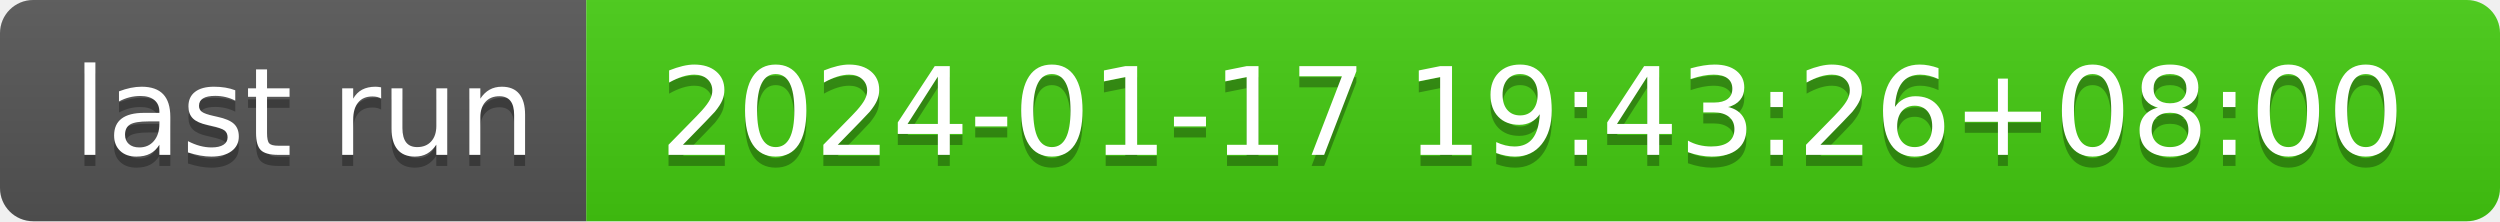
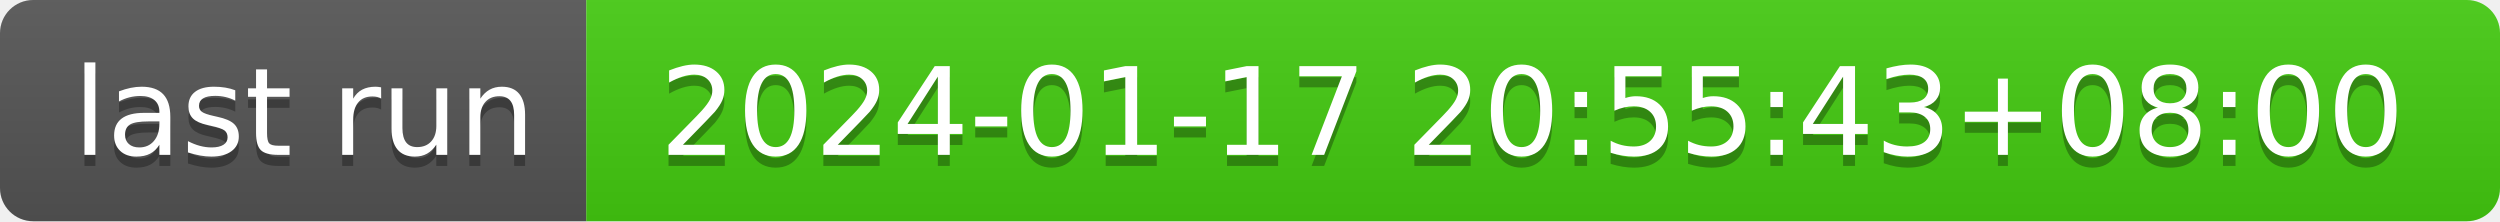
- <svg xmlns="http://www.w3.org/2000/svg" width="226" height="20" role="img" aria-label="last run: 2024-01-17 19:43:26+08:00">
+ <svg xmlns="http://www.w3.org/2000/svg" width="226" height="20" role="img" aria-label="last run: 2024-01-17 20:55:43+08:00">
  <linearGradient id="s" x2="0" y2="100%">
    <stop offset="0" stop-color="#bbb" stop-opacity=".1" />
    <stop offset="1" stop-opacity=".1" />
  </linearGradient>
  <clipPath id="r">
    <rect width="226" height="20" rx="3" fill="#fff" />
  </clipPath>
  <g clip-path="url(#r)">
    <rect width="53" height="20" fill="#555" />
    <rect x="53" width="173" height="20" fill="#4c1" />
    <rect width="226" height="20" fill="url(#s)" />
  </g>
  <g fill="#fff" text-anchor="middle" font-family="Verdana,Geneva,DejaVu Sans,sans-serif" text-rendering="geometricPrecision" font-size="110">
    <text aria-hidden="true" x="275" y="150" fill="#010101" fill-opacity=".3" transform="scale(.1)" textLength="430">last run</text>
    <text x="275" y="140" transform="scale(.1)" fill="#fff" textLength="430">last run</text>
-     <text aria-hidden="true" x="1385" y="150" fill="#010101" fill-opacity=".3" transform="scale(.1)" textLength="1630">2024-01-17 19:43:26+08:00</text>
-     <text x="1385" y="140" transform="scale(.1)" fill="#fff" textLength="1630">2024-01-17 19:43:26+08:00</text>
+     <text aria-hidden="true" x="1385" y="150" fill="#010101" fill-opacity=".3" transform="scale(.1)" textLength="1630">2024-01-17 20:55:43+08:00</text>
+     <text x="1385" y="140" transform="scale(.1)" fill="#fff" textLength="1630">2024-01-17 20:55:43+08:00</text>
  </g>
</svg>
